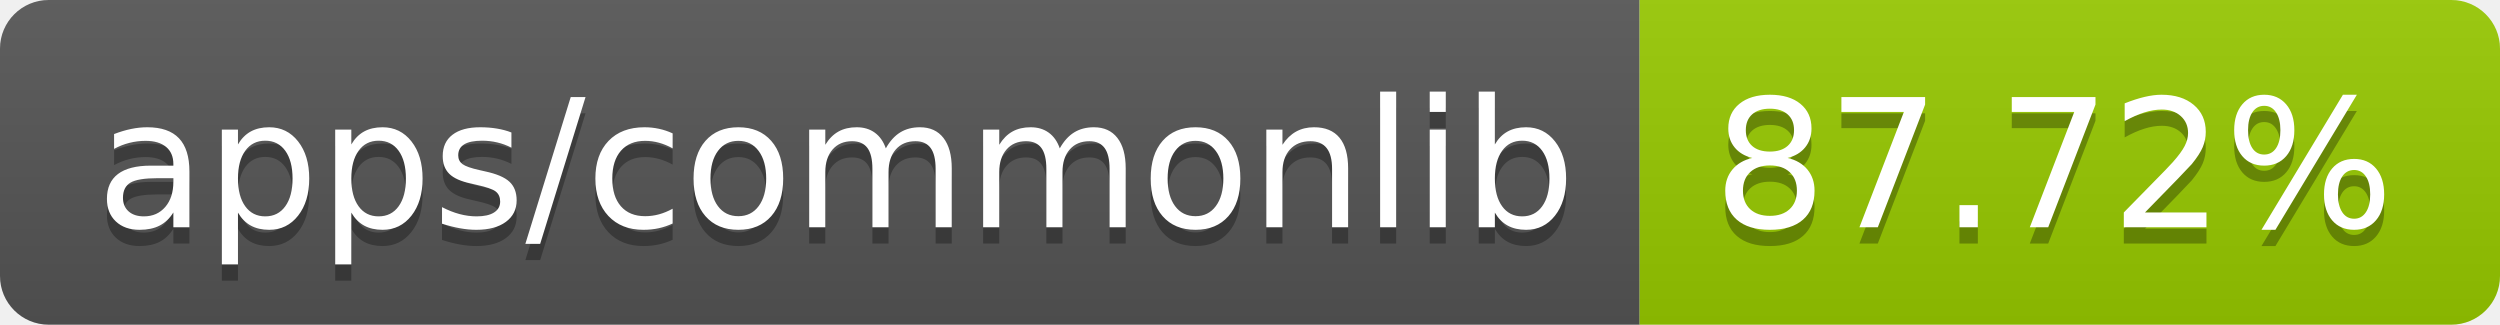
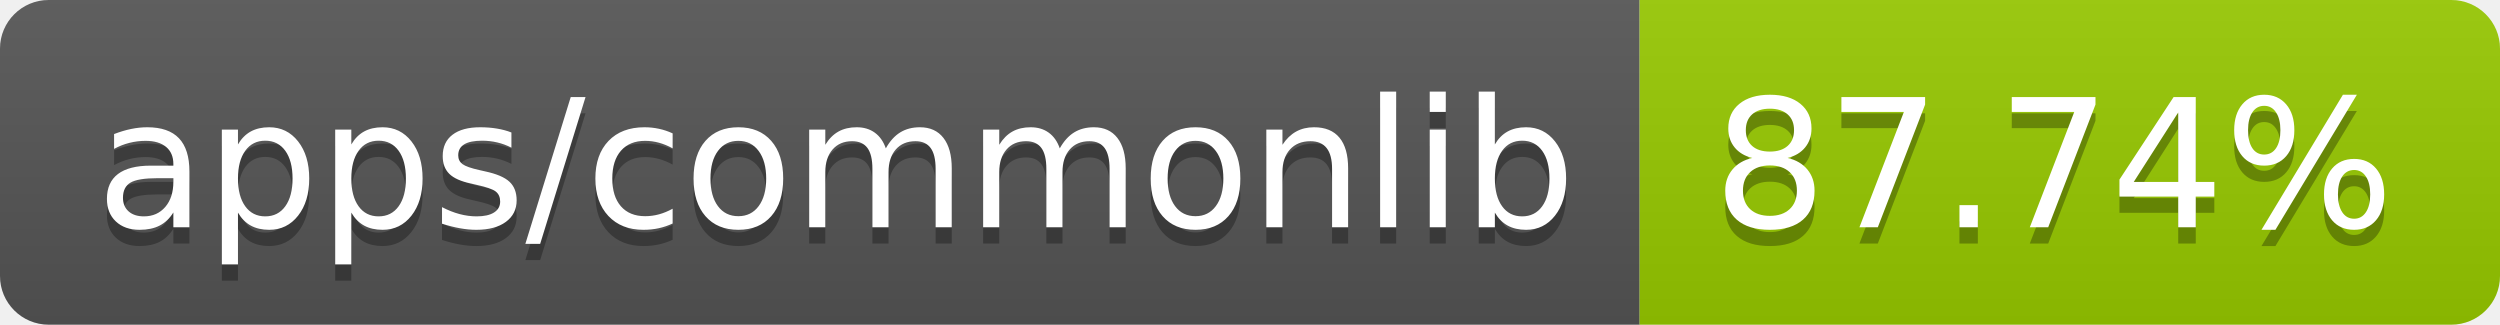
- <svg xmlns="http://www.w3.org/2000/svg" width="154" height="20" role="img" aria-label="apps/commonlib: 87.72%">
+ <svg xmlns="http://www.w3.org/2000/svg" width="154" height="20" role="img" aria-label="apps/commonlib: 87.74%">
  <linearGradient id="s" x2="0" y2="100%">
    <stop offset="0" stop-color="#bbb" stop-opacity=".1" />
    <stop offset="1" stop-opacity=".1" />
  </linearGradient>
  <clipPath id="r">
    <rect width="154" height="20" rx="3" fill="#fff" />
  </clipPath>
  <g clip-path="url(#r)">
    <rect width="101" height="20" fill="#555" />
    <rect x="101" width="53" height="20" fill="#97ca00" />
    <rect width="154" height="20" fill="url(#s)" />
  </g>
  <g fill="#fff" text-anchor="middle" font-family="Verdana,Geneva,DejaVu Sans,sans-serif" text-rendering="geometricPrecision" font-size="110">
    <text aria-hidden="true" x="515" y="150" fill="#010101" fill-opacity=".3" transform="scale(.1)" textLength="910">apps/commonlib</text>
    <text x="515" y="140" transform="scale(.1)" fill="#fff" textLength="910">apps/commonlib</text>
-     <text aria-hidden="true" x="1265" y="150" fill="#010101" fill-opacity=".3" transform="scale(.1)" textLength="430">87.72%</text>
-     <text x="1265" y="140" transform="scale(.1)" fill="#fff" textLength="430">87.72%</text>
+     <text aria-hidden="true" x="1265" y="150" fill="#010101" fill-opacity=".3" transform="scale(.1)" textLength="430">87.74%</text>
+     <text x="1265" y="140" transform="scale(.1)" fill="#fff" textLength="430">87.74%</text>
  </g>
</svg>
